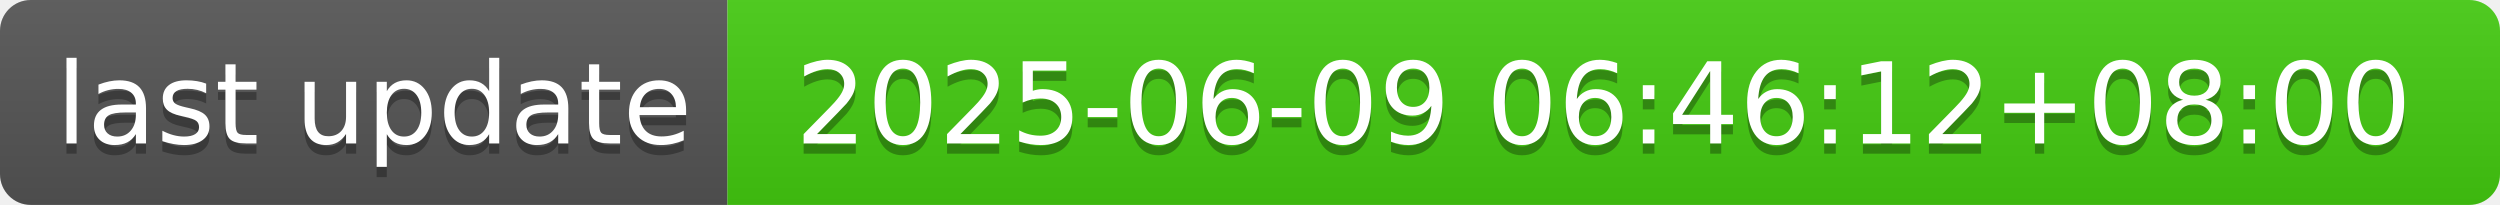
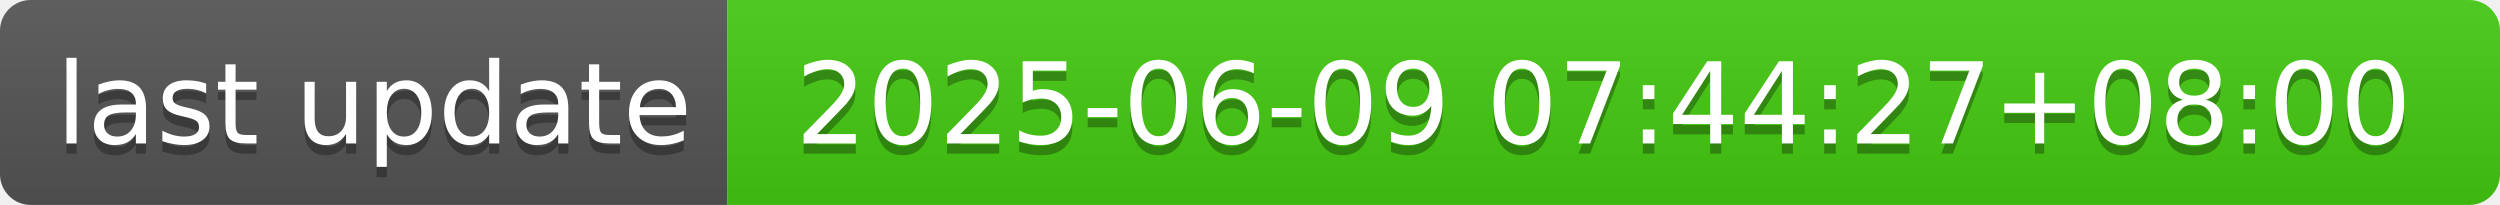
- <svg xmlns="http://www.w3.org/2000/svg" width="244" height="20" role="img" aria-label="last update: 2025-06-09 06:46:12+08:00">
+ <svg xmlns="http://www.w3.org/2000/svg" width="244" height="20" role="img" aria-label="last update: 2025-06-09 07:44:27+08:00">
  <linearGradient id="s" x2="0" y2="100%">
    <stop offset="0" stop-color="#bbb" stop-opacity=".1" />
    <stop offset="1" stop-opacity=".1" />
  </linearGradient>
  <clipPath id="r">
    <rect width="244" height="20" rx="3" fill="#fff" />
  </clipPath>
  <g clip-path="url(#r)">
    <rect width="71" height="20" fill="#555" />
    <rect x="71" width="173" height="20" fill="#4c1" />
    <rect width="244" height="20" fill="url(#s)" />
  </g>
  <g fill="#fff" text-anchor="middle" font-family="Verdana,Geneva,DejaVu Sans,sans-serif" text-rendering="geometricPrecision" font-size="110">
    <text aria-hidden="true" x="365" y="150" fill="#010101" fill-opacity=".3" transform="scale(.1)" textLength="610">last update</text>
    <text x="365" y="140" transform="scale(.1)" fill="#fff" textLength="610">last update</text>
-     <text aria-hidden="true" x="1565" y="150" fill="#010101" fill-opacity=".3" transform="scale(.1)" textLength="1630">2025-06-09 06:46:12+08:00</text>
-     <text x="1565" y="140" transform="scale(.1)" fill="#fff" textLength="1630">2025-06-09 06:46:12+08:00</text>
+     <text aria-hidden="true" x="1565" y="150" fill="#010101" fill-opacity=".3" transform="scale(.1)" textLength="1630">2025-06-09 07:44:27+08:00</text>
+     <text x="1565" y="140" transform="scale(.1)" fill="#fff" textLength="1630">2025-06-09 07:44:27+08:00</text>
  </g>
</svg>
